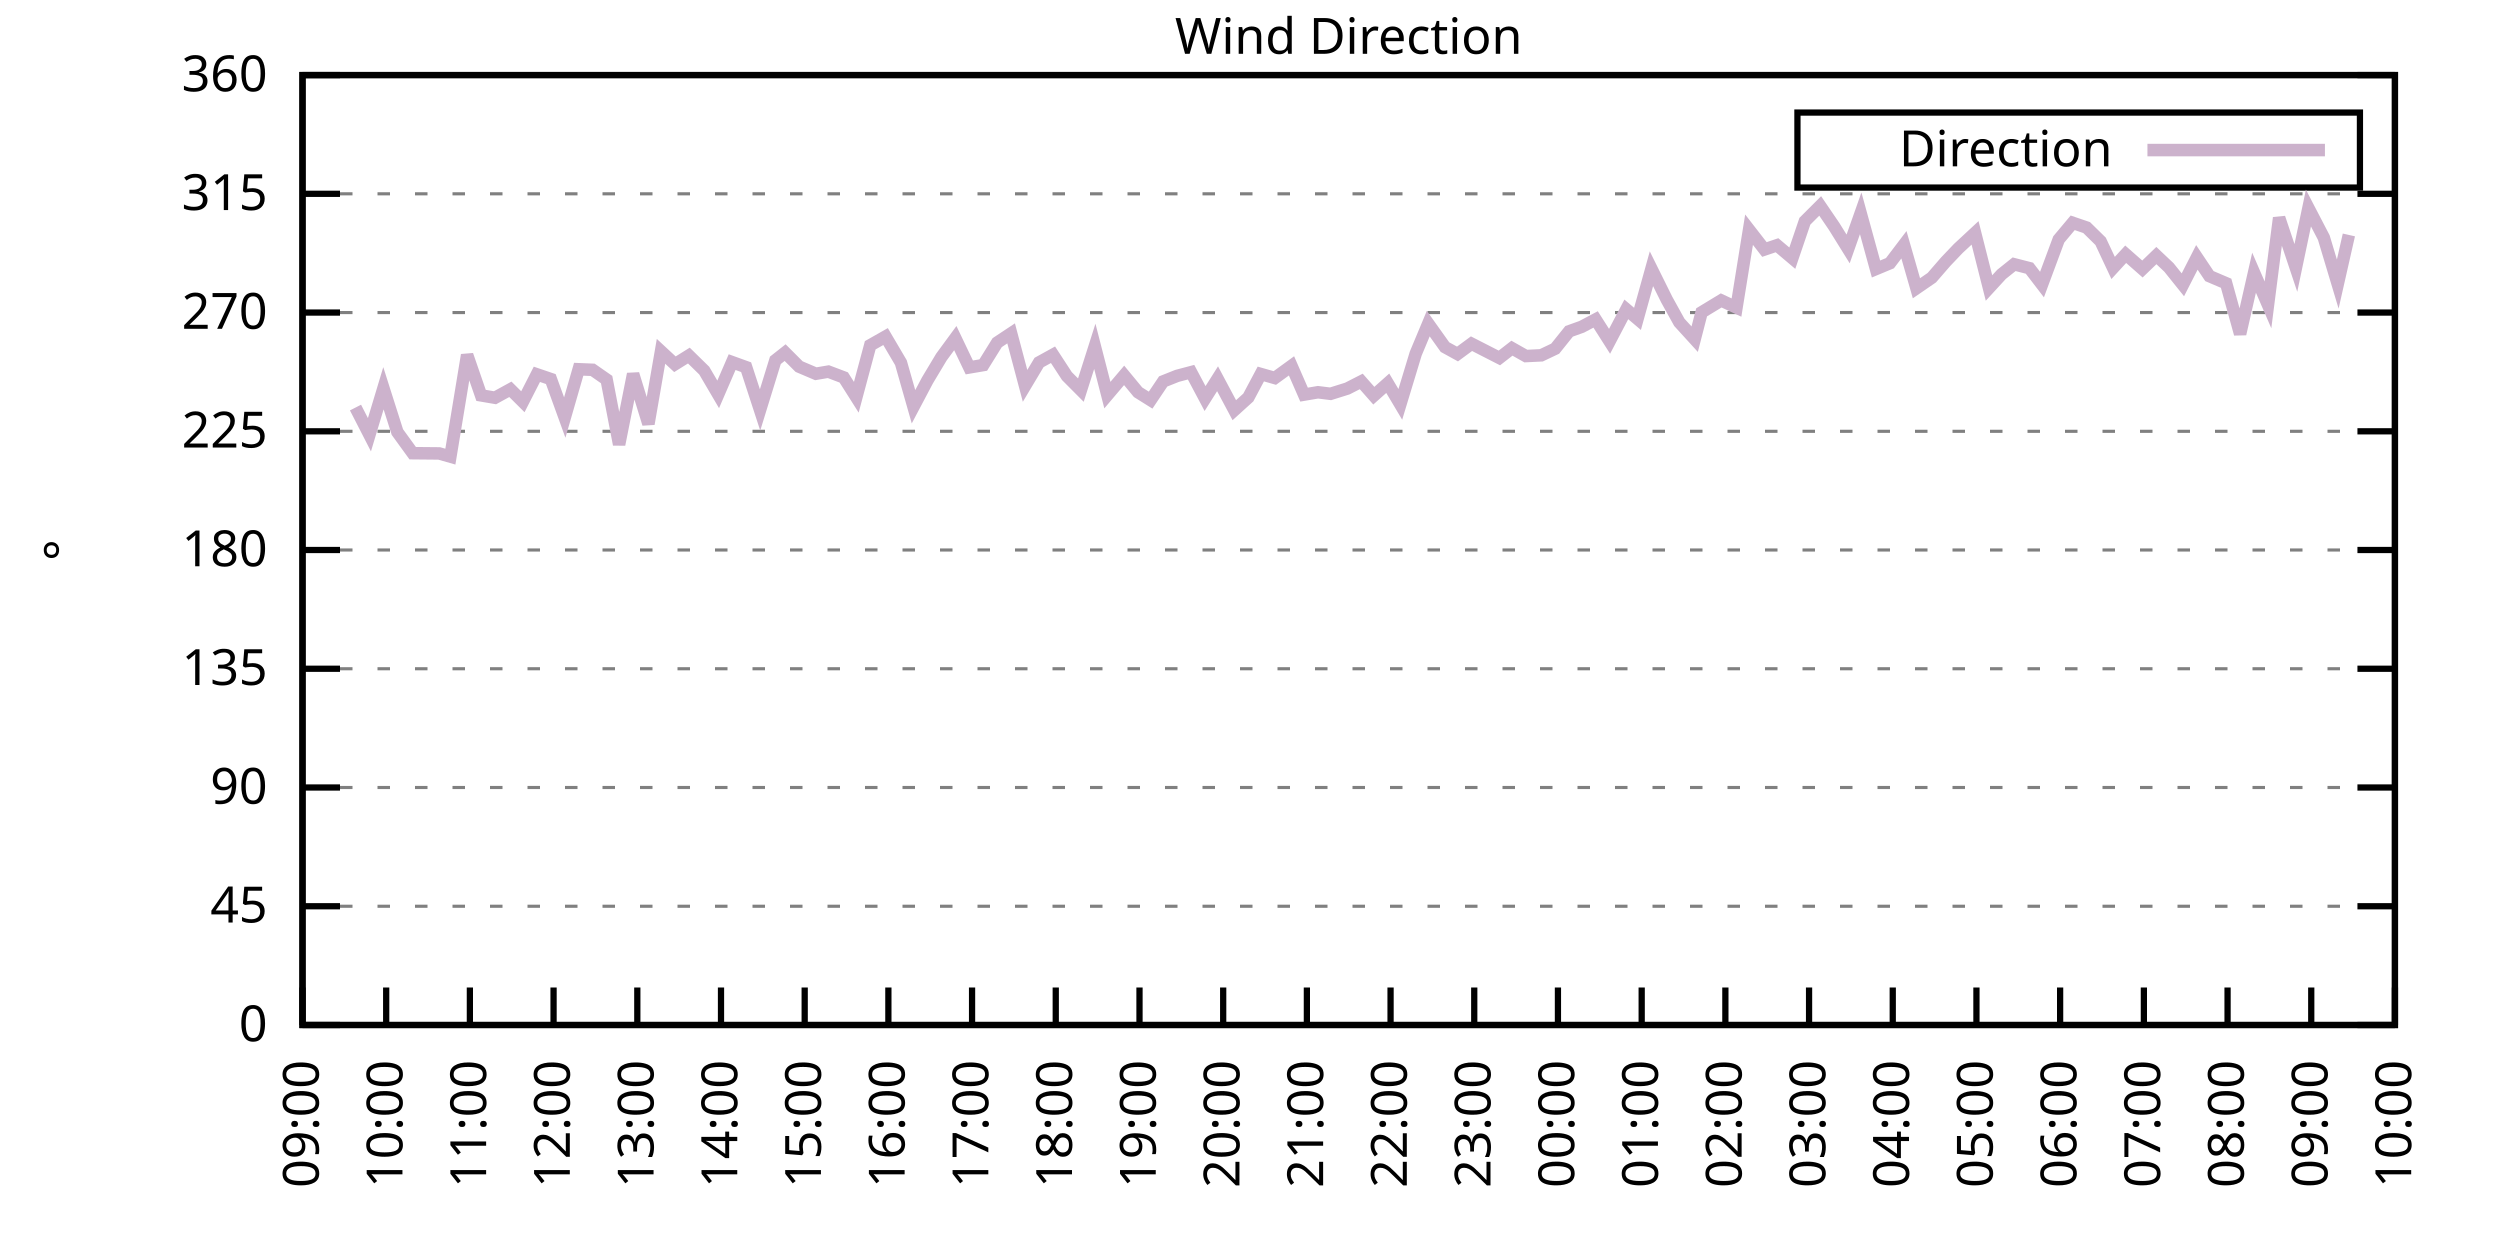
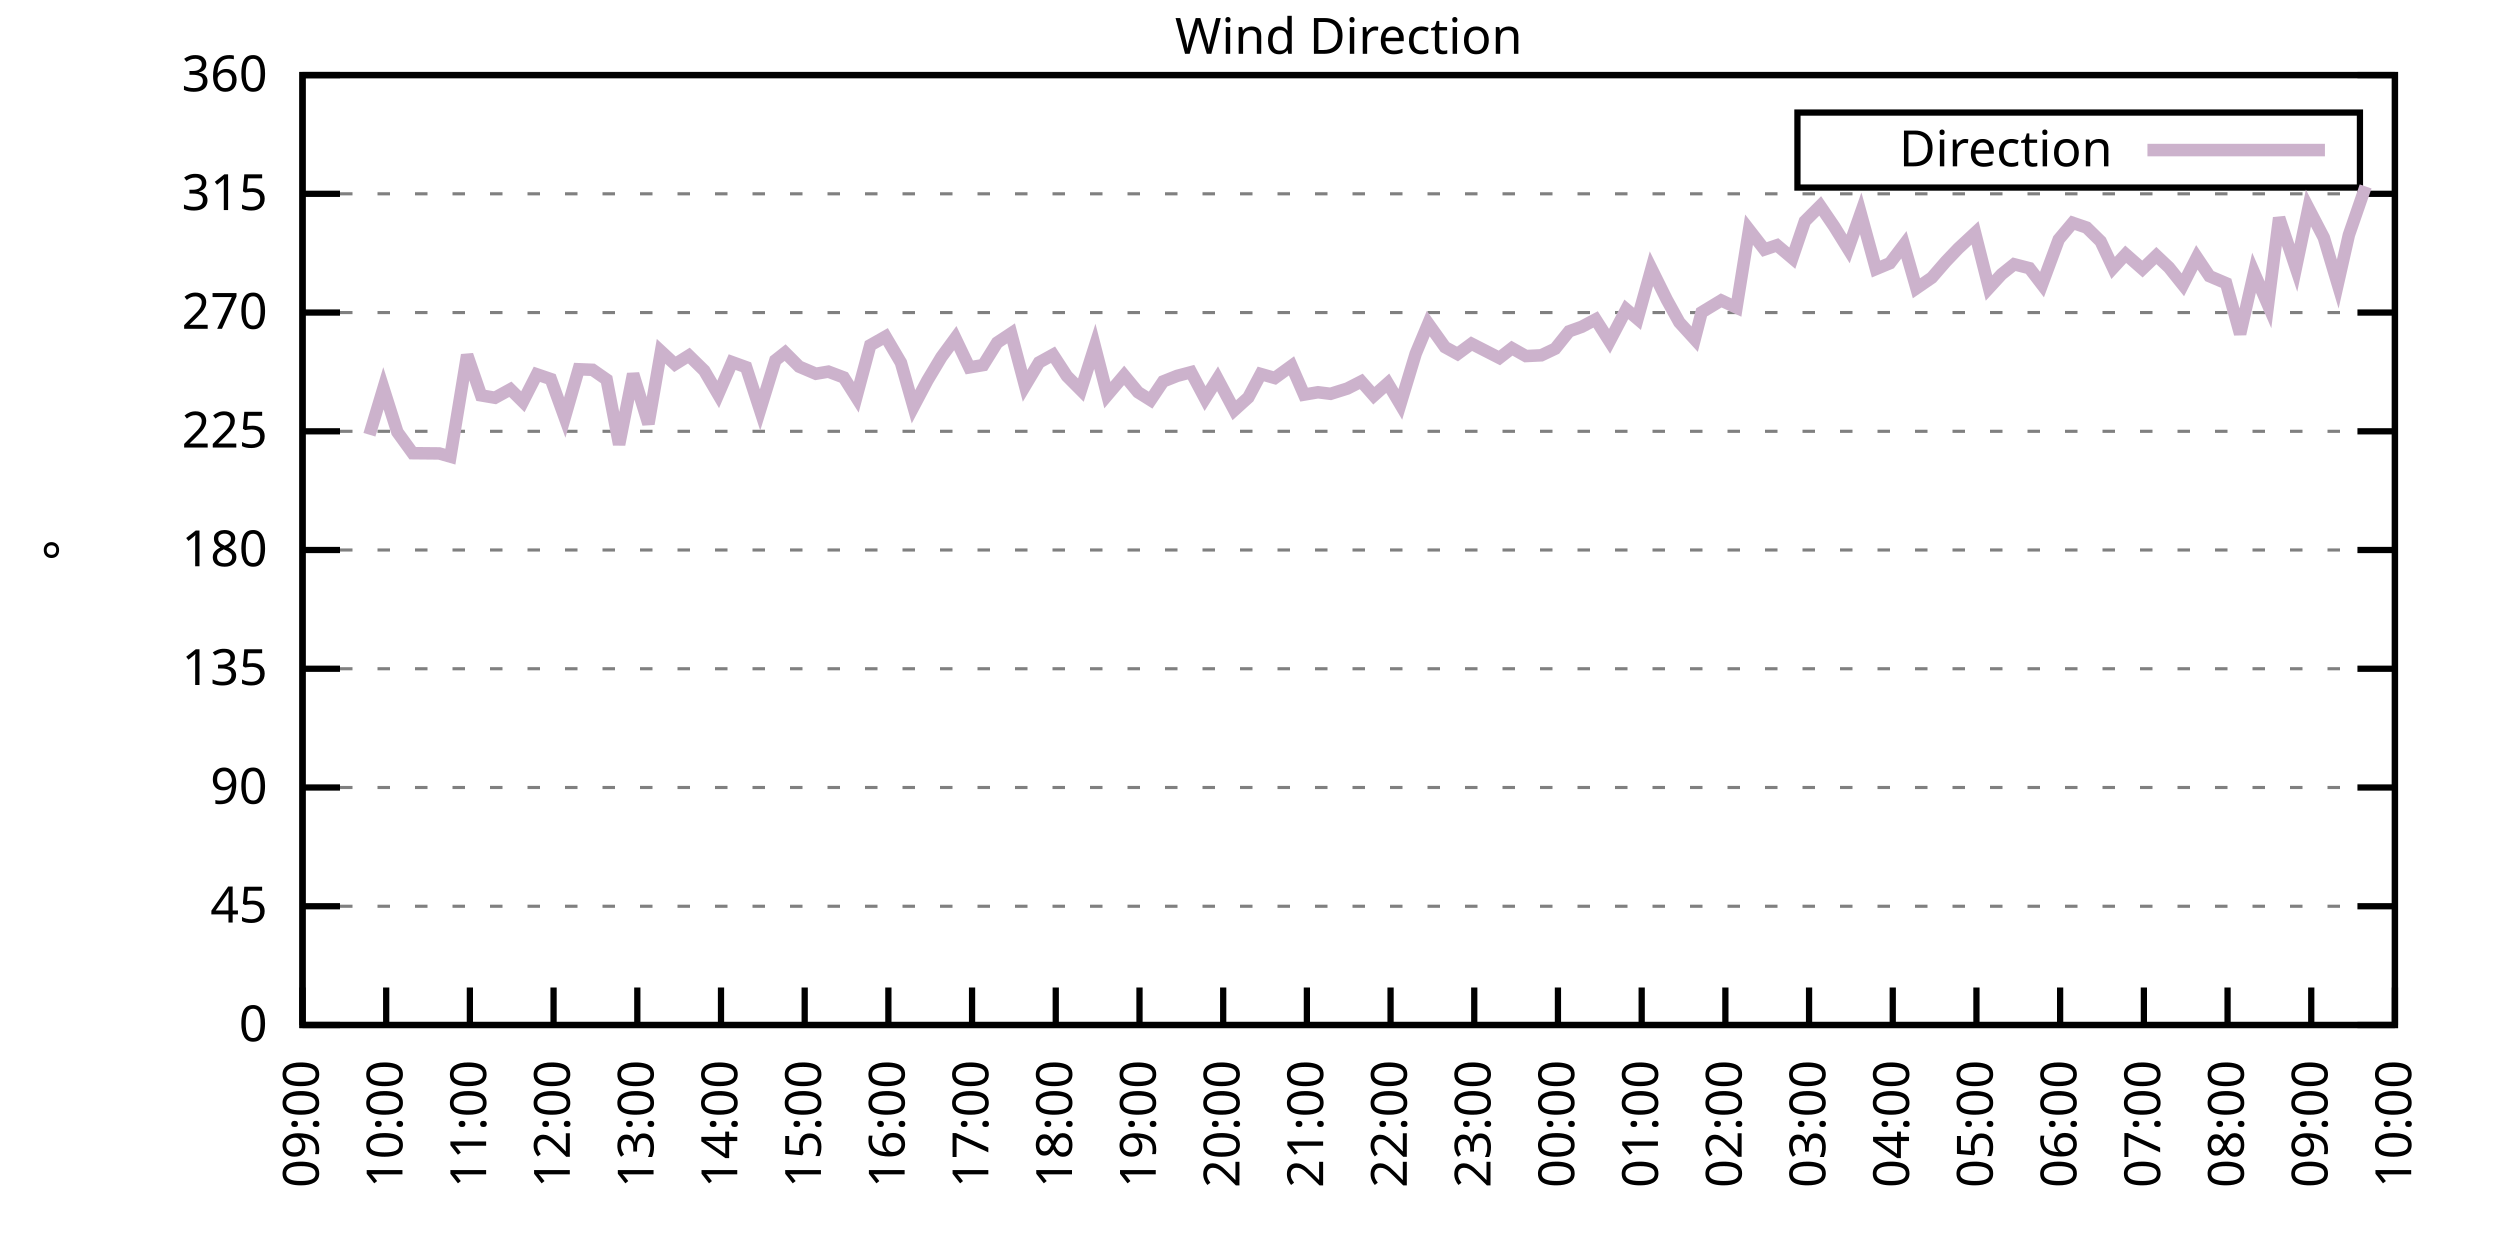
<svg xmlns="http://www.w3.org/2000/svg" xmlns:xlink="http://www.w3.org/1999/xlink" width="400" height="200" viewBox="0 0 400 200">
  <g id="gnuplot_canvas">
    <rect x="0" y="0" width="400" height="200" fill="none" />
    <defs>
      <circle id="gpDot" r="0.5" stroke-width="0.5" stroke="currentColor" />
      <path id="gpPt0" stroke-width="0.333" stroke="currentColor" d="M-1,0 h2 M0,-1 v2" />
      <path id="gpPt1" stroke-width="0.333" stroke="currentColor" d="M-1,-1 L1,1 M1,-1 L-1,1" />
      <path id="gpPt2" stroke-width="0.333" stroke="currentColor" d="M-1,0 L1,0 M0,-1 L0,1 M-1,-1 L1,1 M-1,1 L1,-1" />
      <rect id="gpPt3" stroke-width="0.333" stroke="currentColor" x="-1" y="-1" width="2" height="2" />
      <rect id="gpPt4" stroke-width="0.333" stroke="currentColor" fill="currentColor" x="-1" y="-1" width="2" height="2" />
      <circle id="gpPt5" stroke-width="0.333" stroke="currentColor" cx="0" cy="0" r="1" />
      <use xlink:href="#gpPt5" id="gpPt6" fill="currentColor" stroke="none" />
      <path id="gpPt7" stroke-width="0.333" stroke="currentColor" d="M0,-1.33 L-1.33,0.67 L1.33,0.67 z" />
      <use xlink:href="#gpPt7" id="gpPt8" fill="currentColor" stroke="none" />
      <use xlink:href="#gpPt7" id="gpPt9" stroke="currentColor" transform="rotate(180)" />
      <use xlink:href="#gpPt9" id="gpPt10" fill="currentColor" stroke="none" />
      <use xlink:href="#gpPt3" id="gpPt11" stroke="currentColor" transform="rotate(45)" />
      <use xlink:href="#gpPt11" id="gpPt12" fill="currentColor" stroke="none" />
      <path id="gpPt13" stroke-width="0.333" stroke="currentColor" d="M0,1.330 L1.265,0.411 L0.782,-1.067 L-0.782,-1.076 L-1.265,0.411 z" />
      <use xlink:href="#gpPt13" id="gpPt14" fill="currentColor" stroke="none" />
      <filter id="textbox" filterUnits="objectBoundingBox" x="0" y="0" height="1" width="1">
        <feFlood flood-color="white" flood-opacity="1" result="bgnd" />
        <feComposite in="SourceGraphic" in2="bgnd" operator="atop" />
      </filter>
      <filter id="greybox" filterUnits="objectBoundingBox" x="0" y="0" height="1" width="1">
        <feFlood flood-color="lightgrey" flood-opacity="1" result="grey" />
        <feComposite in="SourceGraphic" in2="grey" operator="atop" />
      </filter>
    </defs>
    <g fill="none" color="white" stroke="currentColor" stroke-width="1.00" stroke-linecap="butt" stroke-linejoin="miter">
</g>
    <g fill="none" color="black" stroke="currentColor" stroke-width="1.00" stroke-linecap="butt" stroke-linejoin="miter">
      <g stroke="none" shape-rendering="crispEdges">
        <polygon fill="rgb(255, 255, 255)" points="48.40,164.00 383.18,164.00 383.18,12.02 48.40,12.02 " />
      </g>
    </g>
    <g fill="none" color="black" stroke="currentColor" stroke-width="1.00" stroke-linecap="butt" stroke-linejoin="miter">
</g>
    <g fill="none" color="black" stroke="black" stroke-width="0.50" stroke-linecap="butt" stroke-linejoin="miter">
</g>
    <g fill="none" color="gray" stroke="currentColor" stroke-width="0.50" stroke-linecap="butt" stroke-linejoin="miter">
      <path stroke="gray" stroke-dasharray="2,4" class="gridline" d="M48.40,164.00 L383.19,164.00  " />
    </g>
    <g fill="none" color="gray" stroke="gray" stroke-width="1.00" stroke-linecap="butt" stroke-linejoin="miter">
</g>
    <g fill="none" color="black" stroke="currentColor" stroke-width="1.00" stroke-linecap="butt" stroke-linejoin="miter">
      <path stroke="black" d="M48.40,164.00 L54.40,164.00 M383.19,164.00 L377.19,164.00  " />
      <g transform="translate(42.80,166.60)" stroke="none" fill="black" font-family="Sans" font-size="8.00" text-anchor="end">
        <text>
          <tspan font-family="Sans"> 0</tspan>
        </text>
      </g>
    </g>
    <g fill="none" color="black" stroke="currentColor" stroke-width="1.00" stroke-linecap="butt" stroke-linejoin="miter">
</g>
    <g fill="none" color="black" stroke="black" stroke-width="0.50" stroke-linecap="butt" stroke-linejoin="miter">
</g>
    <g fill="none" color="gray" stroke="currentColor" stroke-width="0.50" stroke-linecap="butt" stroke-linejoin="miter">
      <path stroke="gray" stroke-dasharray="2,4" class="gridline" d="M48.40,145.00 L383.19,145.00  " />
    </g>
    <g fill="none" color="gray" stroke="gray" stroke-width="1.00" stroke-linecap="butt" stroke-linejoin="miter">
</g>
    <g fill="none" color="black" stroke="currentColor" stroke-width="1.00" stroke-linecap="butt" stroke-linejoin="miter">
      <path stroke="black" d="M48.40,145.00 L54.40,145.00 M383.19,145.00 L377.19,145.00  " />
      <g transform="translate(42.80,147.60)" stroke="none" fill="black" font-family="Sans" font-size="8.00" text-anchor="end">
        <text>
          <tspan font-family="Sans"> 45</tspan>
        </text>
      </g>
    </g>
    <g fill="none" color="black" stroke="currentColor" stroke-width="1.00" stroke-linecap="butt" stroke-linejoin="miter">
</g>
    <g fill="none" color="black" stroke="black" stroke-width="0.50" stroke-linecap="butt" stroke-linejoin="miter">
</g>
    <g fill="none" color="gray" stroke="currentColor" stroke-width="0.50" stroke-linecap="butt" stroke-linejoin="miter">
      <path stroke="gray" stroke-dasharray="2,4" class="gridline" d="M48.40,126.00 L383.19,126.00  " />
    </g>
    <g fill="none" color="gray" stroke="gray" stroke-width="1.00" stroke-linecap="butt" stroke-linejoin="miter">
</g>
    <g fill="none" color="black" stroke="currentColor" stroke-width="1.00" stroke-linecap="butt" stroke-linejoin="miter">
      <path stroke="black" d="M48.40,126.00 L54.40,126.00 M383.19,126.00 L377.19,126.00  " />
      <g transform="translate(42.80,128.60)" stroke="none" fill="black" font-family="Sans" font-size="8.00" text-anchor="end">
        <text>
          <tspan font-family="Sans"> 90</tspan>
        </text>
      </g>
    </g>
    <g fill="none" color="black" stroke="currentColor" stroke-width="1.00" stroke-linecap="butt" stroke-linejoin="miter">
</g>
    <g fill="none" color="black" stroke="black" stroke-width="0.50" stroke-linecap="butt" stroke-linejoin="miter">
</g>
    <g fill="none" color="gray" stroke="currentColor" stroke-width="0.50" stroke-linecap="butt" stroke-linejoin="miter">
      <path stroke="gray" stroke-dasharray="2,4" class="gridline" d="M48.40,107.00 L383.19,107.00  " />
    </g>
    <g fill="none" color="gray" stroke="gray" stroke-width="1.00" stroke-linecap="butt" stroke-linejoin="miter">
</g>
    <g fill="none" color="black" stroke="currentColor" stroke-width="1.00" stroke-linecap="butt" stroke-linejoin="miter">
      <path stroke="black" d="M48.40,107.00 L54.40,107.00 M383.19,107.00 L377.19,107.00  " />
      <g transform="translate(42.80,109.60)" stroke="none" fill="black" font-family="Sans" font-size="8.00" text-anchor="end">
        <text>
          <tspan font-family="Sans"> 135</tspan>
        </text>
      </g>
    </g>
    <g fill="none" color="black" stroke="currentColor" stroke-width="1.00" stroke-linecap="butt" stroke-linejoin="miter">
</g>
    <g fill="none" color="black" stroke="black" stroke-width="0.50" stroke-linecap="butt" stroke-linejoin="miter">
</g>
    <g fill="none" color="gray" stroke="currentColor" stroke-width="0.50" stroke-linecap="butt" stroke-linejoin="miter">
      <path stroke="gray" stroke-dasharray="2,4" class="gridline" d="M48.40,88.00 L383.19,88.00  " />
    </g>
    <g fill="none" color="gray" stroke="gray" stroke-width="1.00" stroke-linecap="butt" stroke-linejoin="miter">
</g>
    <g fill="none" color="black" stroke="currentColor" stroke-width="1.00" stroke-linecap="butt" stroke-linejoin="miter">
      <path stroke="black" d="M48.40,88.00 L54.40,88.00 M383.19,88.00 L377.19,88.00  " />
      <g transform="translate(42.80,90.60)" stroke="none" fill="black" font-family="Sans" font-size="8.00" text-anchor="end">
        <text>
          <tspan font-family="Sans"> 180</tspan>
        </text>
      </g>
    </g>
    <g fill="none" color="black" stroke="currentColor" stroke-width="1.00" stroke-linecap="butt" stroke-linejoin="miter">
</g>
    <g fill="none" color="black" stroke="black" stroke-width="0.50" stroke-linecap="butt" stroke-linejoin="miter">
</g>
    <g fill="none" color="gray" stroke="currentColor" stroke-width="0.50" stroke-linecap="butt" stroke-linejoin="miter">
      <path stroke="gray" stroke-dasharray="2,4" class="gridline" d="M48.40,69.01 L383.19,69.01  " />
    </g>
    <g fill="none" color="gray" stroke="gray" stroke-width="1.00" stroke-linecap="butt" stroke-linejoin="miter">
</g>
    <g fill="none" color="black" stroke="currentColor" stroke-width="1.00" stroke-linecap="butt" stroke-linejoin="miter">
      <path stroke="black" d="M48.40,69.01 L54.40,69.01 M383.19,69.01 L377.19,69.01  " />
      <g transform="translate(42.80,71.61)" stroke="none" fill="black" font-family="Sans" font-size="8.00" text-anchor="end">
        <text>
          <tspan font-family="Sans"> 225</tspan>
        </text>
      </g>
    </g>
    <g fill="none" color="black" stroke="currentColor" stroke-width="1.00" stroke-linecap="butt" stroke-linejoin="miter">
</g>
    <g fill="none" color="black" stroke="black" stroke-width="0.50" stroke-linecap="butt" stroke-linejoin="miter">
</g>
    <g fill="none" color="gray" stroke="currentColor" stroke-width="0.50" stroke-linecap="butt" stroke-linejoin="miter">
      <path stroke="gray" stroke-dasharray="2,4" class="gridline" d="M48.40,50.01 L383.19,50.01  " />
    </g>
    <g fill="none" color="gray" stroke="gray" stroke-width="1.00" stroke-linecap="butt" stroke-linejoin="miter">
</g>
    <g fill="none" color="black" stroke="currentColor" stroke-width="1.00" stroke-linecap="butt" stroke-linejoin="miter">
      <path stroke="black" d="M48.40,50.01 L54.40,50.01 M383.19,50.01 L377.19,50.01  " />
      <g transform="translate(42.80,52.61)" stroke="none" fill="black" font-family="Sans" font-size="8.00" text-anchor="end">
        <text>
          <tspan font-family="Sans"> 270</tspan>
        </text>
      </g>
    </g>
    <g fill="none" color="black" stroke="currentColor" stroke-width="1.00" stroke-linecap="butt" stroke-linejoin="miter">
</g>
    <g fill="none" color="black" stroke="black" stroke-width="0.50" stroke-linecap="butt" stroke-linejoin="miter">
</g>
    <g fill="none" color="gray" stroke="currentColor" stroke-width="0.50" stroke-linecap="butt" stroke-linejoin="miter">
      <path stroke="gray" stroke-dasharray="2,4" class="gridline" d="M48.40,31.01 L383.19,31.01  " />
    </g>
    <g fill="none" color="gray" stroke="gray" stroke-width="1.00" stroke-linecap="butt" stroke-linejoin="miter">
</g>
    <g fill="none" color="black" stroke="currentColor" stroke-width="1.00" stroke-linecap="butt" stroke-linejoin="miter">
      <path stroke="black" d="M48.40,31.01 L54.40,31.01 M383.19,31.01 L377.19,31.01  " />
      <g transform="translate(42.80,33.61)" stroke="none" fill="black" font-family="Sans" font-size="8.00" text-anchor="end">
        <text>
          <tspan font-family="Sans"> 315</tspan>
        </text>
      </g>
    </g>
    <g fill="none" color="black" stroke="currentColor" stroke-width="1.00" stroke-linecap="butt" stroke-linejoin="miter">
</g>
    <g fill="none" color="black" stroke="black" stroke-width="0.50" stroke-linecap="butt" stroke-linejoin="miter">
</g>
    <g fill="none" color="gray" stroke="currentColor" stroke-width="0.50" stroke-linecap="butt" stroke-linejoin="miter">
      <path stroke="gray" stroke-dasharray="2,4" class="gridline" d="M48.40,12.01 L383.19,12.01  " />
    </g>
    <g fill="none" color="gray" stroke="gray" stroke-width="1.00" stroke-linecap="butt" stroke-linejoin="miter">
</g>
    <g fill="none" color="black" stroke="currentColor" stroke-width="1.00" stroke-linecap="butt" stroke-linejoin="miter">
      <path stroke="black" d="M48.40,12.01 L54.40,12.01 M383.19,12.01 L377.19,12.01  " />
      <g transform="translate(42.80,14.61)" stroke="none" fill="black" font-family="Sans" font-size="8.00" text-anchor="end">
        <text>
          <tspan font-family="Sans"> 360</tspan>
        </text>
      </g>
    </g>
    <g fill="none" color="black" stroke="currentColor" stroke-width="1.00" stroke-linecap="butt" stroke-linejoin="miter">
      <path stroke="black" d="M48.40,164.00 L48.40,158.00  " />
      <g transform="translate(51.00,169.60) rotate(270.00)" stroke="none" fill="black" font-family="Sans" font-size="8.00" text-anchor="end">
        <text>
          <tspan font-family="Sans">09:00</tspan>
        </text>
      </g>
    </g>
    <g fill="none" color="black" stroke="currentColor" stroke-width="1.00" stroke-linecap="butt" stroke-linejoin="miter">
      <path stroke="black" d="M61.79,164.00 L61.79,158.00  " />
      <g transform="translate(64.39,169.60) rotate(270.00)" stroke="none" fill="black" font-family="Sans" font-size="8.00" text-anchor="end">
        <text>
          <tspan font-family="Sans">10:00</tspan>
        </text>
      </g>
    </g>
    <g fill="none" color="black" stroke="currentColor" stroke-width="1.00" stroke-linecap="butt" stroke-linejoin="miter">
      <path stroke="black" d="M75.18,164.00 L75.18,158.00  " />
      <g transform="translate(77.78,169.60) rotate(270.00)" stroke="none" fill="black" font-family="Sans" font-size="8.00" text-anchor="end">
        <text>
          <tspan font-family="Sans">11:00</tspan>
        </text>
      </g>
    </g>
    <g fill="none" color="black" stroke="currentColor" stroke-width="1.00" stroke-linecap="butt" stroke-linejoin="miter">
      <path stroke="black" d="M88.57,164.00 L88.57,158.00  " />
      <g transform="translate(91.17,169.60) rotate(270.00)" stroke="none" fill="black" font-family="Sans" font-size="8.00" text-anchor="end">
        <text>
          <tspan font-family="Sans">12:00</tspan>
        </text>
      </g>
    </g>
    <g fill="none" color="black" stroke="currentColor" stroke-width="1.00" stroke-linecap="butt" stroke-linejoin="miter">
      <path stroke="black" d="M101.97,164.00 L101.97,158.00  " />
      <g transform="translate(104.57,169.60) rotate(270.00)" stroke="none" fill="black" font-family="Sans" font-size="8.00" text-anchor="end">
        <text>
          <tspan font-family="Sans">13:00</tspan>
        </text>
      </g>
    </g>
    <g fill="none" color="black" stroke="currentColor" stroke-width="1.00" stroke-linecap="butt" stroke-linejoin="miter">
      <path stroke="black" d="M115.36,164.00 L115.36,158.00  " />
      <g transform="translate(117.96,169.60) rotate(270.00)" stroke="none" fill="black" font-family="Sans" font-size="8.00" text-anchor="end">
        <text>
          <tspan font-family="Sans">14:00</tspan>
        </text>
      </g>
    </g>
    <g fill="none" color="black" stroke="currentColor" stroke-width="1.00" stroke-linecap="butt" stroke-linejoin="miter">
      <path stroke="black" d="M128.75,164.00 L128.75,158.00  " />
      <g transform="translate(131.35,169.60) rotate(270.00)" stroke="none" fill="black" font-family="Sans" font-size="8.00" text-anchor="end">
        <text>
          <tspan font-family="Sans">15:00</tspan>
        </text>
      </g>
    </g>
    <g fill="none" color="black" stroke="currentColor" stroke-width="1.00" stroke-linecap="butt" stroke-linejoin="miter">
      <path stroke="black" d="M142.14,164.00 L142.14,158.00  " />
      <g transform="translate(144.74,169.60) rotate(270.00)" stroke="none" fill="black" font-family="Sans" font-size="8.00" text-anchor="end">
        <text>
          <tspan font-family="Sans">16:00</tspan>
        </text>
      </g>
    </g>
    <g fill="none" color="black" stroke="currentColor" stroke-width="1.00" stroke-linecap="butt" stroke-linejoin="miter">
      <path stroke="black" d="M155.53,164.00 L155.53,158.00  " />
      <g transform="translate(158.13,169.60) rotate(270.00)" stroke="none" fill="black" font-family="Sans" font-size="8.00" text-anchor="end">
        <text>
          <tspan font-family="Sans">17:00</tspan>
        </text>
      </g>
    </g>
    <g fill="none" color="black" stroke="currentColor" stroke-width="1.00" stroke-linecap="butt" stroke-linejoin="miter">
      <path stroke="black" d="M168.92,164.00 L168.92,158.00  " />
      <g transform="translate(171.52,169.60) rotate(270.00)" stroke="none" fill="black" font-family="Sans" font-size="8.00" text-anchor="end">
        <text>
          <tspan font-family="Sans">18:00</tspan>
        </text>
      </g>
    </g>
    <g fill="none" color="black" stroke="currentColor" stroke-width="1.00" stroke-linecap="butt" stroke-linejoin="miter">
      <path stroke="black" d="M182.32,164.00 L182.32,158.00  " />
      <g transform="translate(184.92,169.60) rotate(270.00)" stroke="none" fill="black" font-family="Sans" font-size="8.00" text-anchor="end">
        <text>
          <tspan font-family="Sans">19:00</tspan>
        </text>
      </g>
    </g>
    <g fill="none" color="black" stroke="currentColor" stroke-width="1.00" stroke-linecap="butt" stroke-linejoin="miter">
      <path stroke="black" d="M195.71,164.00 L195.71,158.00  " />
      <g transform="translate(198.31,169.60) rotate(270.00)" stroke="none" fill="black" font-family="Sans" font-size="8.00" text-anchor="end">
        <text>
          <tspan font-family="Sans">20:00</tspan>
        </text>
      </g>
    </g>
    <g fill="none" color="black" stroke="currentColor" stroke-width="1.00" stroke-linecap="butt" stroke-linejoin="miter">
      <path stroke="black" d="M209.10,164.00 L209.10,158.00  " />
      <g transform="translate(211.70,169.60) rotate(270.00)" stroke="none" fill="black" font-family="Sans" font-size="8.00" text-anchor="end">
        <text>
          <tspan font-family="Sans">21:00</tspan>
        </text>
      </g>
    </g>
    <g fill="none" color="black" stroke="currentColor" stroke-width="1.00" stroke-linecap="butt" stroke-linejoin="miter">
      <path stroke="black" d="M222.49,164.00 L222.49,158.00  " />
      <g transform="translate(225.09,169.60) rotate(270.00)" stroke="none" fill="black" font-family="Sans" font-size="8.00" text-anchor="end">
        <text>
          <tspan font-family="Sans">22:00</tspan>
        </text>
      </g>
    </g>
    <g fill="none" color="black" stroke="currentColor" stroke-width="1.00" stroke-linecap="butt" stroke-linejoin="miter">
      <path stroke="black" d="M235.88,164.00 L235.88,158.00  " />
      <g transform="translate(238.48,169.60) rotate(270.00)" stroke="none" fill="black" font-family="Sans" font-size="8.00" text-anchor="end">
        <text>
          <tspan font-family="Sans">23:00</tspan>
        </text>
      </g>
    </g>
    <g fill="none" color="black" stroke="currentColor" stroke-width="1.00" stroke-linecap="butt" stroke-linejoin="miter">
      <path stroke="black" d="M249.27,164.00 L249.27,158.00  " />
      <g transform="translate(251.87,169.60) rotate(270.00)" stroke="none" fill="black" font-family="Sans" font-size="8.00" text-anchor="end">
        <text>
          <tspan font-family="Sans">00:00</tspan>
        </text>
      </g>
    </g>
    <g fill="none" color="black" stroke="currentColor" stroke-width="1.00" stroke-linecap="butt" stroke-linejoin="miter">
      <path stroke="black" d="M262.67,164.00 L262.67,158.00  " />
      <g transform="translate(265.27,169.60) rotate(270.00)" stroke="none" fill="black" font-family="Sans" font-size="8.00" text-anchor="end">
        <text>
          <tspan font-family="Sans">01:00</tspan>
        </text>
      </g>
    </g>
    <g fill="none" color="black" stroke="currentColor" stroke-width="1.00" stroke-linecap="butt" stroke-linejoin="miter">
      <path stroke="black" d="M276.06,164.00 L276.06,158.00  " />
      <g transform="translate(278.66,169.60) rotate(270.00)" stroke="none" fill="black" font-family="Sans" font-size="8.00" text-anchor="end">
        <text>
          <tspan font-family="Sans">02:00</tspan>
        </text>
      </g>
    </g>
    <g fill="none" color="black" stroke="currentColor" stroke-width="1.00" stroke-linecap="butt" stroke-linejoin="miter">
      <path stroke="black" d="M289.45,164.00 L289.45,158.00  " />
      <g transform="translate(292.05,169.60) rotate(270.00)" stroke="none" fill="black" font-family="Sans" font-size="8.00" text-anchor="end">
        <text>
          <tspan font-family="Sans">03:00</tspan>
        </text>
      </g>
    </g>
    <g fill="none" color="black" stroke="currentColor" stroke-width="1.00" stroke-linecap="butt" stroke-linejoin="miter">
      <path stroke="black" d="M302.84,164.00 L302.84,158.00  " />
      <g transform="translate(305.44,169.60) rotate(270.00)" stroke="none" fill="black" font-family="Sans" font-size="8.00" text-anchor="end">
        <text>
          <tspan font-family="Sans">04:00</tspan>
        </text>
      </g>
    </g>
    <g fill="none" color="black" stroke="currentColor" stroke-width="1.00" stroke-linecap="butt" stroke-linejoin="miter">
      <path stroke="black" d="M316.23,164.00 L316.23,158.00  " />
      <g transform="translate(318.83,169.60) rotate(270.00)" stroke="none" fill="black" font-family="Sans" font-size="8.00" text-anchor="end">
        <text>
          <tspan font-family="Sans">05:00</tspan>
        </text>
      </g>
    </g>
    <g fill="none" color="black" stroke="currentColor" stroke-width="1.00" stroke-linecap="butt" stroke-linejoin="miter">
      <path stroke="black" d="M329.62,164.00 L329.62,158.00  " />
      <g transform="translate(332.22,169.60) rotate(270.00)" stroke="none" fill="black" font-family="Sans" font-size="8.00" text-anchor="end">
        <text>
          <tspan font-family="Sans">06:00</tspan>
        </text>
      </g>
    </g>
    <g fill="none" color="black" stroke="currentColor" stroke-width="1.00" stroke-linecap="butt" stroke-linejoin="miter">
      <path stroke="black" d="M343.02,164.00 L343.02,158.00  " />
      <g transform="translate(345.62,169.60) rotate(270.00)" stroke="none" fill="black" font-family="Sans" font-size="8.00" text-anchor="end">
        <text>
          <tspan font-family="Sans">07:00</tspan>
        </text>
      </g>
    </g>
    <g fill="none" color="black" stroke="currentColor" stroke-width="1.00" stroke-linecap="butt" stroke-linejoin="miter">
      <path stroke="black" d="M356.41,164.00 L356.41,158.00  " />
      <g transform="translate(359.01,169.60) rotate(270.00)" stroke="none" fill="black" font-family="Sans" font-size="8.00" text-anchor="end">
        <text>
          <tspan font-family="Sans">08:00</tspan>
        </text>
      </g>
    </g>
    <g fill="none" color="black" stroke="currentColor" stroke-width="1.00" stroke-linecap="butt" stroke-linejoin="miter">
      <path stroke="black" d="M369.80,164.00 L369.80,158.00  " />
      <g transform="translate(372.40,169.60) rotate(270.00)" stroke="none" fill="black" font-family="Sans" font-size="8.00" text-anchor="end">
        <text>
          <tspan font-family="Sans">09:00</tspan>
        </text>
      </g>
    </g>
    <g fill="none" color="black" stroke="currentColor" stroke-width="1.00" stroke-linecap="butt" stroke-linejoin="miter">
      <path stroke="black" d="M383.19,164.00 L383.19,158.00  " />
      <g transform="translate(385.79,169.60) rotate(270.00)" stroke="none" fill="black" font-family="Sans" font-size="8.00" text-anchor="end">
        <text>
          <tspan font-family="Sans">10:00</tspan>
        </text>
      </g>
    </g>
    <g fill="none" color="black" stroke="currentColor" stroke-width="1.00" stroke-linecap="butt" stroke-linejoin="miter">
</g>
    <g fill="none" color="black" stroke="currentColor" stroke-width="1.00" stroke-linecap="butt" stroke-linejoin="miter">
      <path stroke="black" d="M48.40,12.01 L48.40,164.00 L383.19,164.00 L383.19,12.01 L48.40,12.01 Z  " />
    </g>
    <g fill="none" color="black" stroke="currentColor" stroke-width="1.00" stroke-linecap="butt" stroke-linejoin="miter">
</g>
    <g fill="none" color="black" stroke="currentColor" stroke-width="1.00" stroke-linecap="butt" stroke-linejoin="miter">
      <path stroke="black" d="M287.59,30.01 L287.59,18.01 L377.59,18.01 L377.59,30.01 L287.59,30.01 Z  " />
    </g>
    <g id="Wind_direction_plot_1">
      <g fill="none" color="white" stroke="black" stroke-width="2.00" stroke-linecap="butt" stroke-linejoin="miter">
</g>
      <g fill="none" color="black" stroke="currentColor" stroke-width="2.00" stroke-linecap="butt" stroke-linejoin="miter">
        <g transform="translate(337.99,26.61)" stroke="none" fill="black" font-family="Sans" font-size="8.00" text-anchor="end">
          <text>
            <tspan font-family="Sans">Direction</tspan>
          </text>
        </g>
      </g>
      <g fill="none" color="black" stroke="currentColor" stroke-width="2.00" stroke-linecap="butt" stroke-linejoin="miter">
-         <path stroke="rgb(204, 178, 204)" d="M343.59,24.01 L371.99,24.01 M56.88,65.21 L59.11,69.56 L61.35,62.12 L63.58,69.13 L66.03,72.51 L70.27,72.55   L72.06,73.06 L74.74,56.80 L76.97,63.26 L79.20,63.64 L81.66,62.29 L83.66,64.28 L85.90,59.89 L88.13,60.65   L90.36,66.81 L92.59,59.08 L94.82,59.17 L97.06,60.73 L99.06,71.12 L101.30,59.84 L103.75,67.82 L105.76,56.21   L107.99,58.28 L110.22,56.89 L112.68,59.30 L114.91,63.10 L117.14,57.94 L119.38,58.75 L121.61,65.59 L124.06,57.65   L125.62,56.42 L127.86,58.66 L130.54,59.80 L132.54,59.46 L135.00,60.39 L137.01,63.56 L139.24,55.24 L141.69,53.85   L144.15,58.03 L146.16,65.08 L148.39,60.86 L150.62,57.14 L152.85,54.10 L155.09,58.79 L157.32,58.41 L159.55,54.82   L161.78,53.34 L164.01,61.74 L166.25,57.99 L168.48,56.76 L170.71,60.18 L172.94,62.42 L175.17,55.41 L177.18,63.22   L179.86,60.06 L182.09,62.76 L184.10,64.02 L186.11,61.03 L188.34,60.14 L190.57,59.55 L192.81,63.77 L194.81,60.60   L197.49,65.63 L199.73,63.60 L201.73,59.84 L203.97,60.48 L206.64,58.54 L208.65,63.14 L210.88,62.76 L212.89,63.01   L215.57,62.17 L217.80,61.03 L219.81,63.31 L222.04,61.32 L224.05,64.70 L226.51,56.59 L228.52,51.78 L231.20,55.54   L233.20,56.64 L235.44,54.99 L237.67,56.13 L239.90,57.27 L241.91,55.71 L244.14,56.97 L246.60,56.85 L248.83,55.79   L251.06,53.01 L253.07,52.29 L255.30,51.11 L257.53,54.61 L260.21,49.50 L262.00,51.02 L264.23,43.00 L266.68,47.94   L268.69,51.57 L271.15,54.27 L272.26,49.97 L275.39,48.07 L277.84,49.21 L279.85,36.75 L282.31,39.92 L284.32,39.24   L286.77,41.31 L288.78,35.40 L291.23,32.95 L293.47,36.24 L295.70,39.83 L297.71,34.13 L300.16,43.04 L302.39,42.11   L304.63,39.16 L306.63,46.12 L309.09,44.43 L311.32,41.86 L313.33,39.75 L316.01,37.26 L318.24,46.08 L320.25,43.89   L322.26,42.28 L324.71,42.91 L326.72,45.53 L329.40,38.31 L331.63,35.65 L333.86,36.41 L336.10,38.61 L338.10,42.87   L340.11,40.68 L342.79,43.04 L345.02,40.89 L347.03,42.79 L349.26,45.57 L351.50,41.18 L353.51,44.18 L356.18,45.32   L358.42,53.43 L360.65,43.63 L362.88,48.78 L364.66,34.85 L367.34,42.87 L369.35,33.29 L371.81,38.02 L374.04,45.45   L375.82,37.59  " />
+         <path stroke="rgb(204, 178, 204)" d="M343.59,24.01 L371.99,24.01 M59.11,69.56 L61.35,62.12 L63.58,69.13 L66.03,72.51 L70.27,72.55 L72.06,73.06   L74.74,56.80 L76.97,63.26 L79.20,63.64 L81.66,62.29 L83.66,64.28 L85.90,59.89 L88.13,60.65 L90.36,66.81   L92.59,59.08 L94.82,59.17 L97.06,60.73 L99.06,71.12 L101.30,59.84 L103.75,67.82 L105.76,56.21 L107.99,58.28   L110.22,56.89 L112.68,59.30 L114.91,63.10 L117.14,57.94 L119.38,58.75 L121.61,65.59 L124.06,57.65 L125.62,56.42   L127.86,58.66 L130.54,59.80 L132.54,59.46 L135.00,60.39 L137.01,63.56 L139.24,55.24 L141.69,53.85 L144.15,58.03   L146.16,65.08 L148.39,60.86 L150.62,57.14 L152.85,54.10 L155.09,58.79 L157.32,58.41 L159.55,54.82 L161.78,53.34   L164.01,61.74 L166.25,57.99 L168.48,56.76 L170.71,60.18 L172.94,62.42 L175.17,55.41 L177.18,63.22 L179.86,60.06   L182.09,62.76 L184.10,64.02 L186.11,61.03 L188.34,60.14 L190.57,59.55 L192.81,63.77 L194.81,60.60 L197.49,65.63   L199.73,63.60 L201.73,59.84 L203.97,60.48 L206.64,58.54 L208.65,63.14 L210.88,62.76 L212.89,63.01 L215.57,62.17   L217.80,61.03 L219.81,63.31 L222.04,61.32 L224.05,64.70 L226.51,56.59 L228.52,51.78 L231.20,55.54 L233.20,56.64   L235.44,54.99 L237.67,56.13 L239.90,57.27 L241.91,55.71 L244.14,56.97 L246.60,56.85 L248.83,55.79 L251.06,53.01   L253.07,52.29 L255.30,51.11 L257.53,54.61 L260.21,49.50 L262.00,51.02 L264.23,43.00 L266.68,47.94 L268.69,51.57   L271.15,54.27 L272.26,49.97 L275.39,48.07 L277.84,49.21 L279.85,36.75 L282.31,39.92 L284.32,39.24 L286.77,41.31   L288.78,35.40 L291.23,32.95 L293.47,36.24 L295.70,39.83 L297.71,34.13 L300.16,43.04 L302.39,42.11 L304.63,39.16   L306.63,46.12 L309.09,44.43 L311.32,41.86 L313.33,39.75 L316.01,37.26 L318.24,46.08 L320.25,43.89 L322.26,42.28   L324.71,42.91 L326.72,45.53 L329.40,38.31 L331.63,35.65 L333.86,36.41 L336.10,38.61 L338.10,42.87 L340.11,40.68   L342.79,43.04 L345.02,40.89 L347.03,42.79 L349.26,45.57 L351.50,41.18 L353.51,44.18 L356.18,45.32 L358.42,53.43   L360.65,43.63 L362.88,48.78 L364.66,34.85 L367.34,42.87 L369.35,33.29 L371.81,38.02 L374.04,45.45 L375.82,37.59   L378.50,29.83  " />
      </g>
    </g>
    <g fill="none" color="black" stroke="currentColor" stroke-width="2.00" stroke-linecap="butt" stroke-linejoin="miter">
</g>
    <g fill="none" color="black" stroke="black" stroke-width="1.00" stroke-linecap="butt" stroke-linejoin="miter">
</g>
    <g fill="none" color="black" stroke="currentColor" stroke-width="1.00" stroke-linecap="butt" stroke-linejoin="miter">
      <path stroke="black" d="M48.40,12.01 L48.40,164.00 L383.19,164.00 L383.19,12.01 L48.40,12.01 Z  " />
      <g transform="translate(12.80,88.01) rotate(270.00)" stroke="none" fill="black" font-family="Sans" font-size="8.00" text-anchor="middle">
        <text>
          <tspan font-family="Sans">°</tspan>
        </text>
      </g>
    </g>
    <g fill="none" color="black" stroke="currentColor" stroke-width="1.00" stroke-linecap="butt" stroke-linejoin="miter">
</g>
    <g fill="none" color="black" stroke="currentColor" stroke-width="1.00" stroke-linecap="butt" stroke-linejoin="miter">
      <g transform="translate(215.79,8.61)" stroke="none" fill="black" font-family="Sans" font-size="8.00" text-anchor="middle">
        <text>
          <tspan font-family="Sans">Wind Direction</tspan>
        </text>
      </g>
    </g>
    <g fill="none" color="black" stroke="currentColor" stroke-width="1.00" stroke-linecap="butt" stroke-linejoin="miter">
</g>
  </g>
</svg>
